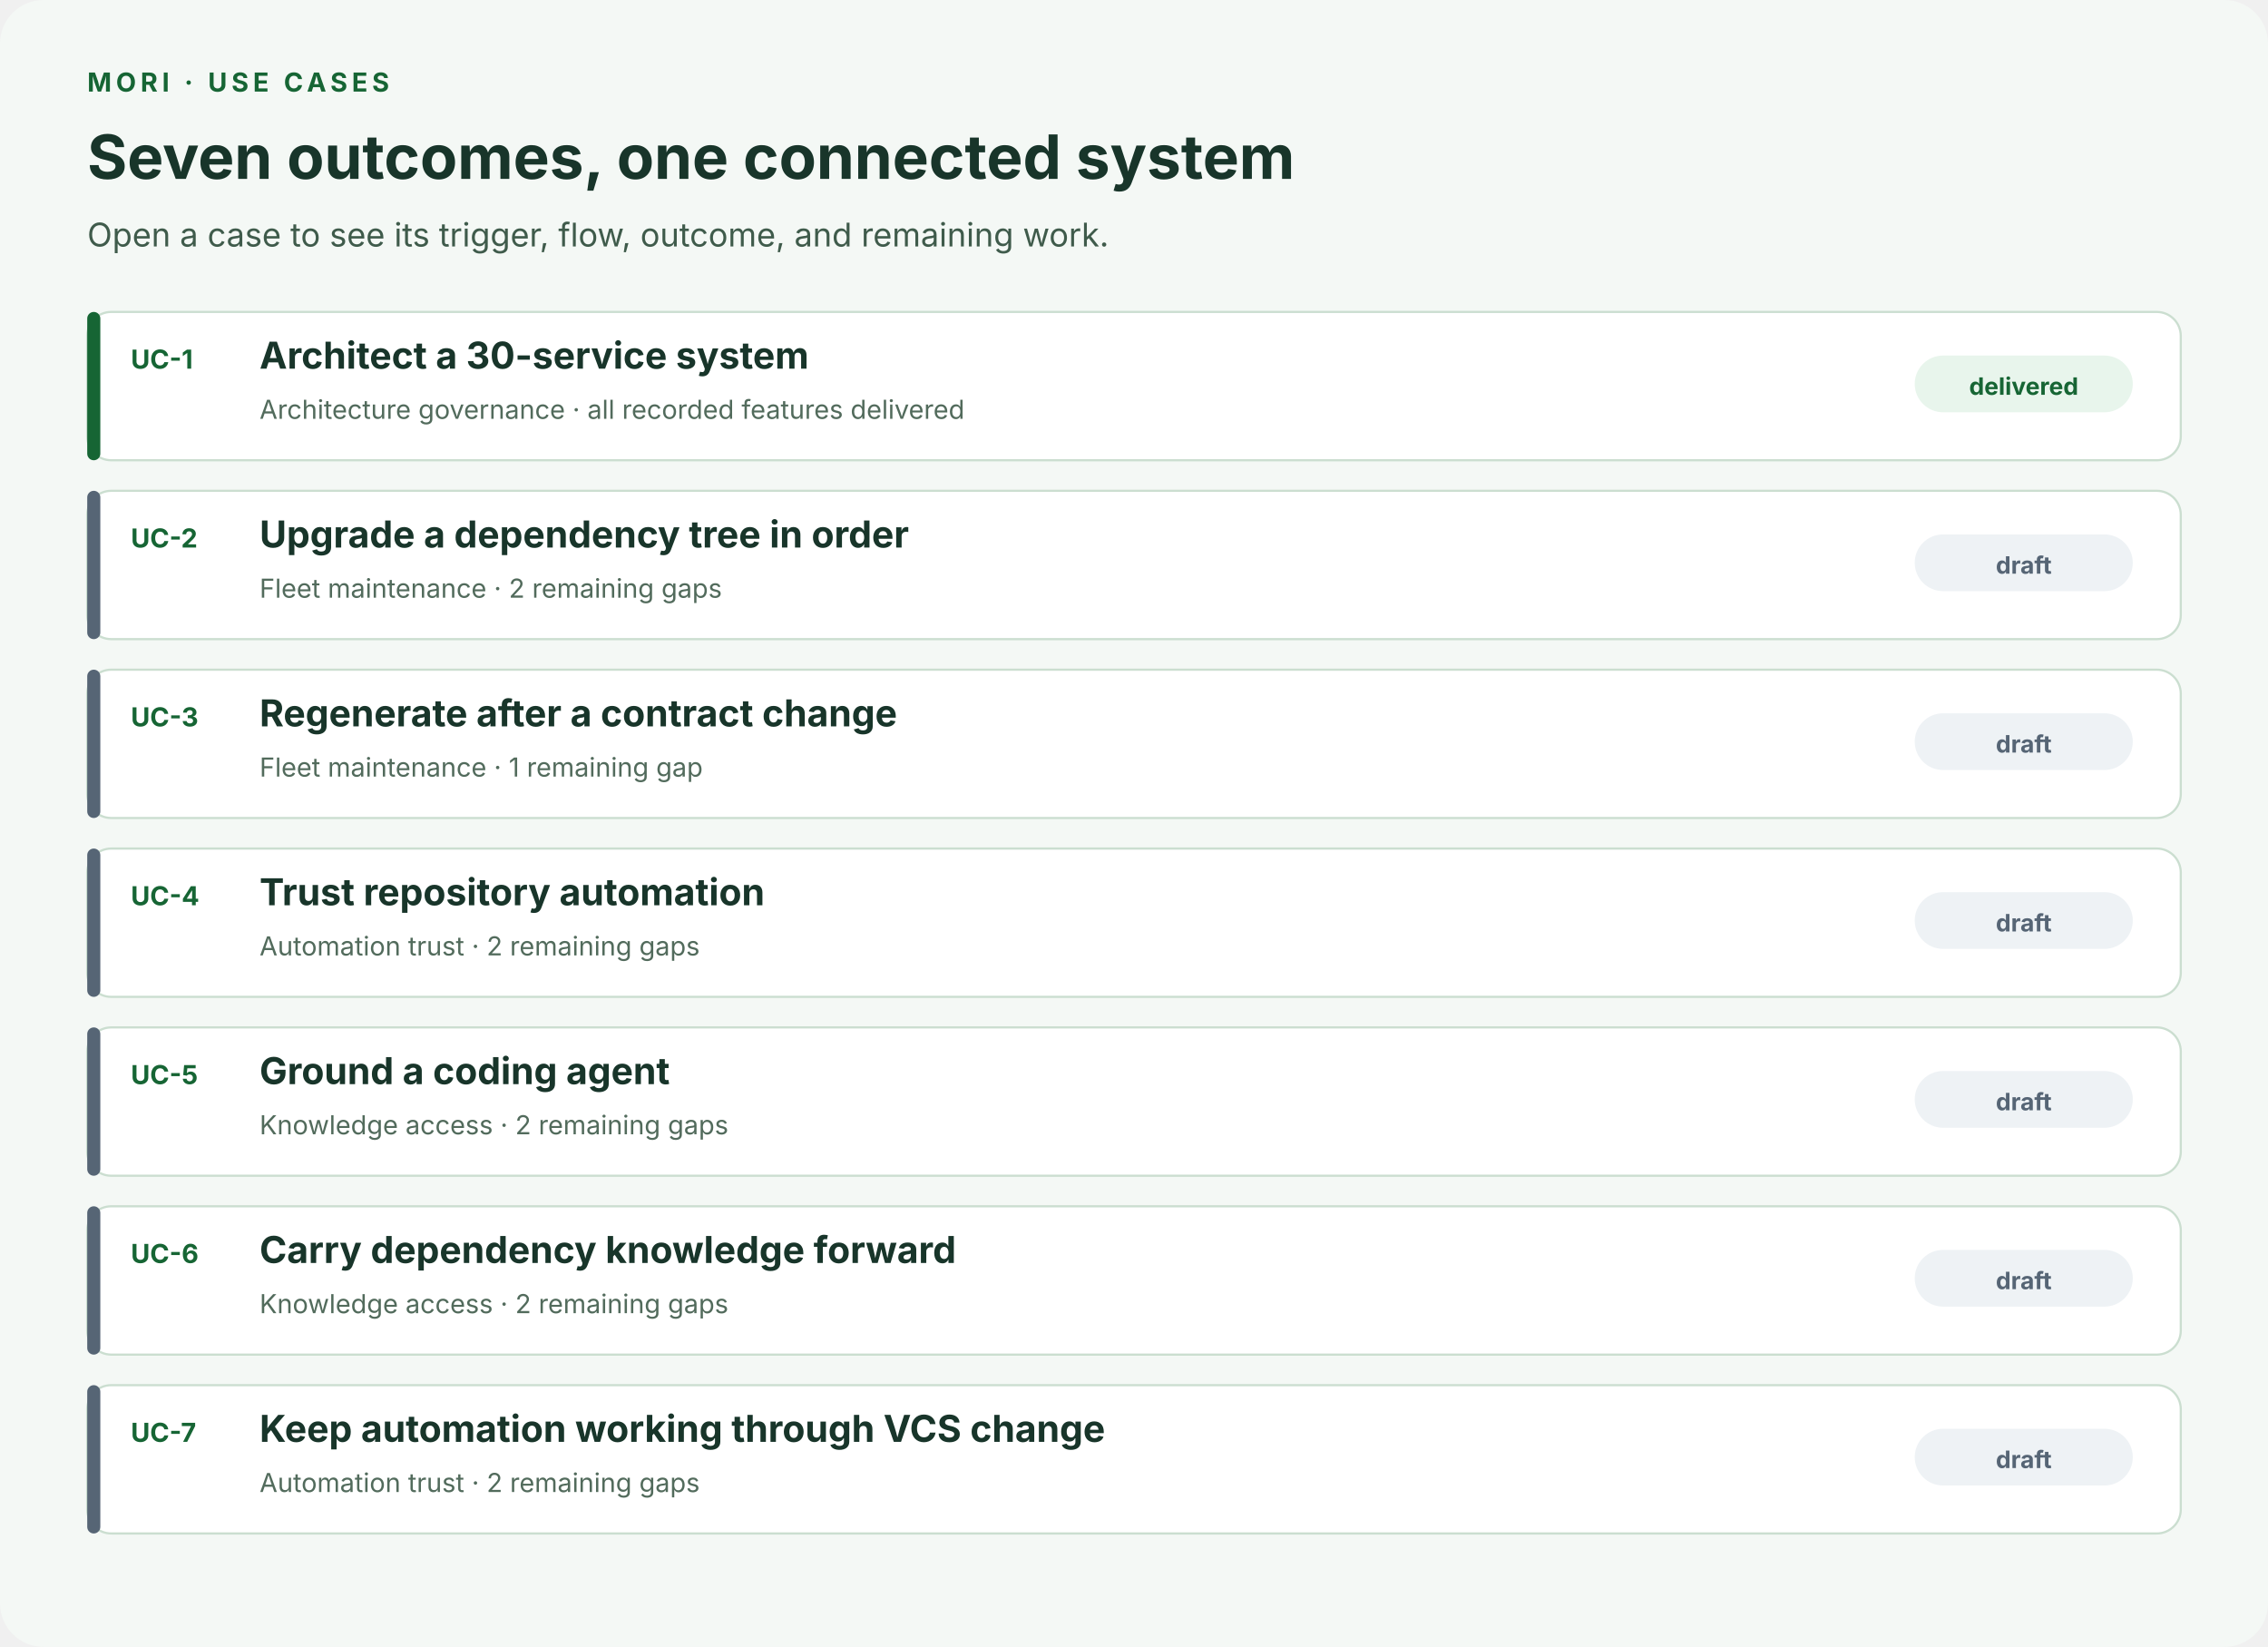
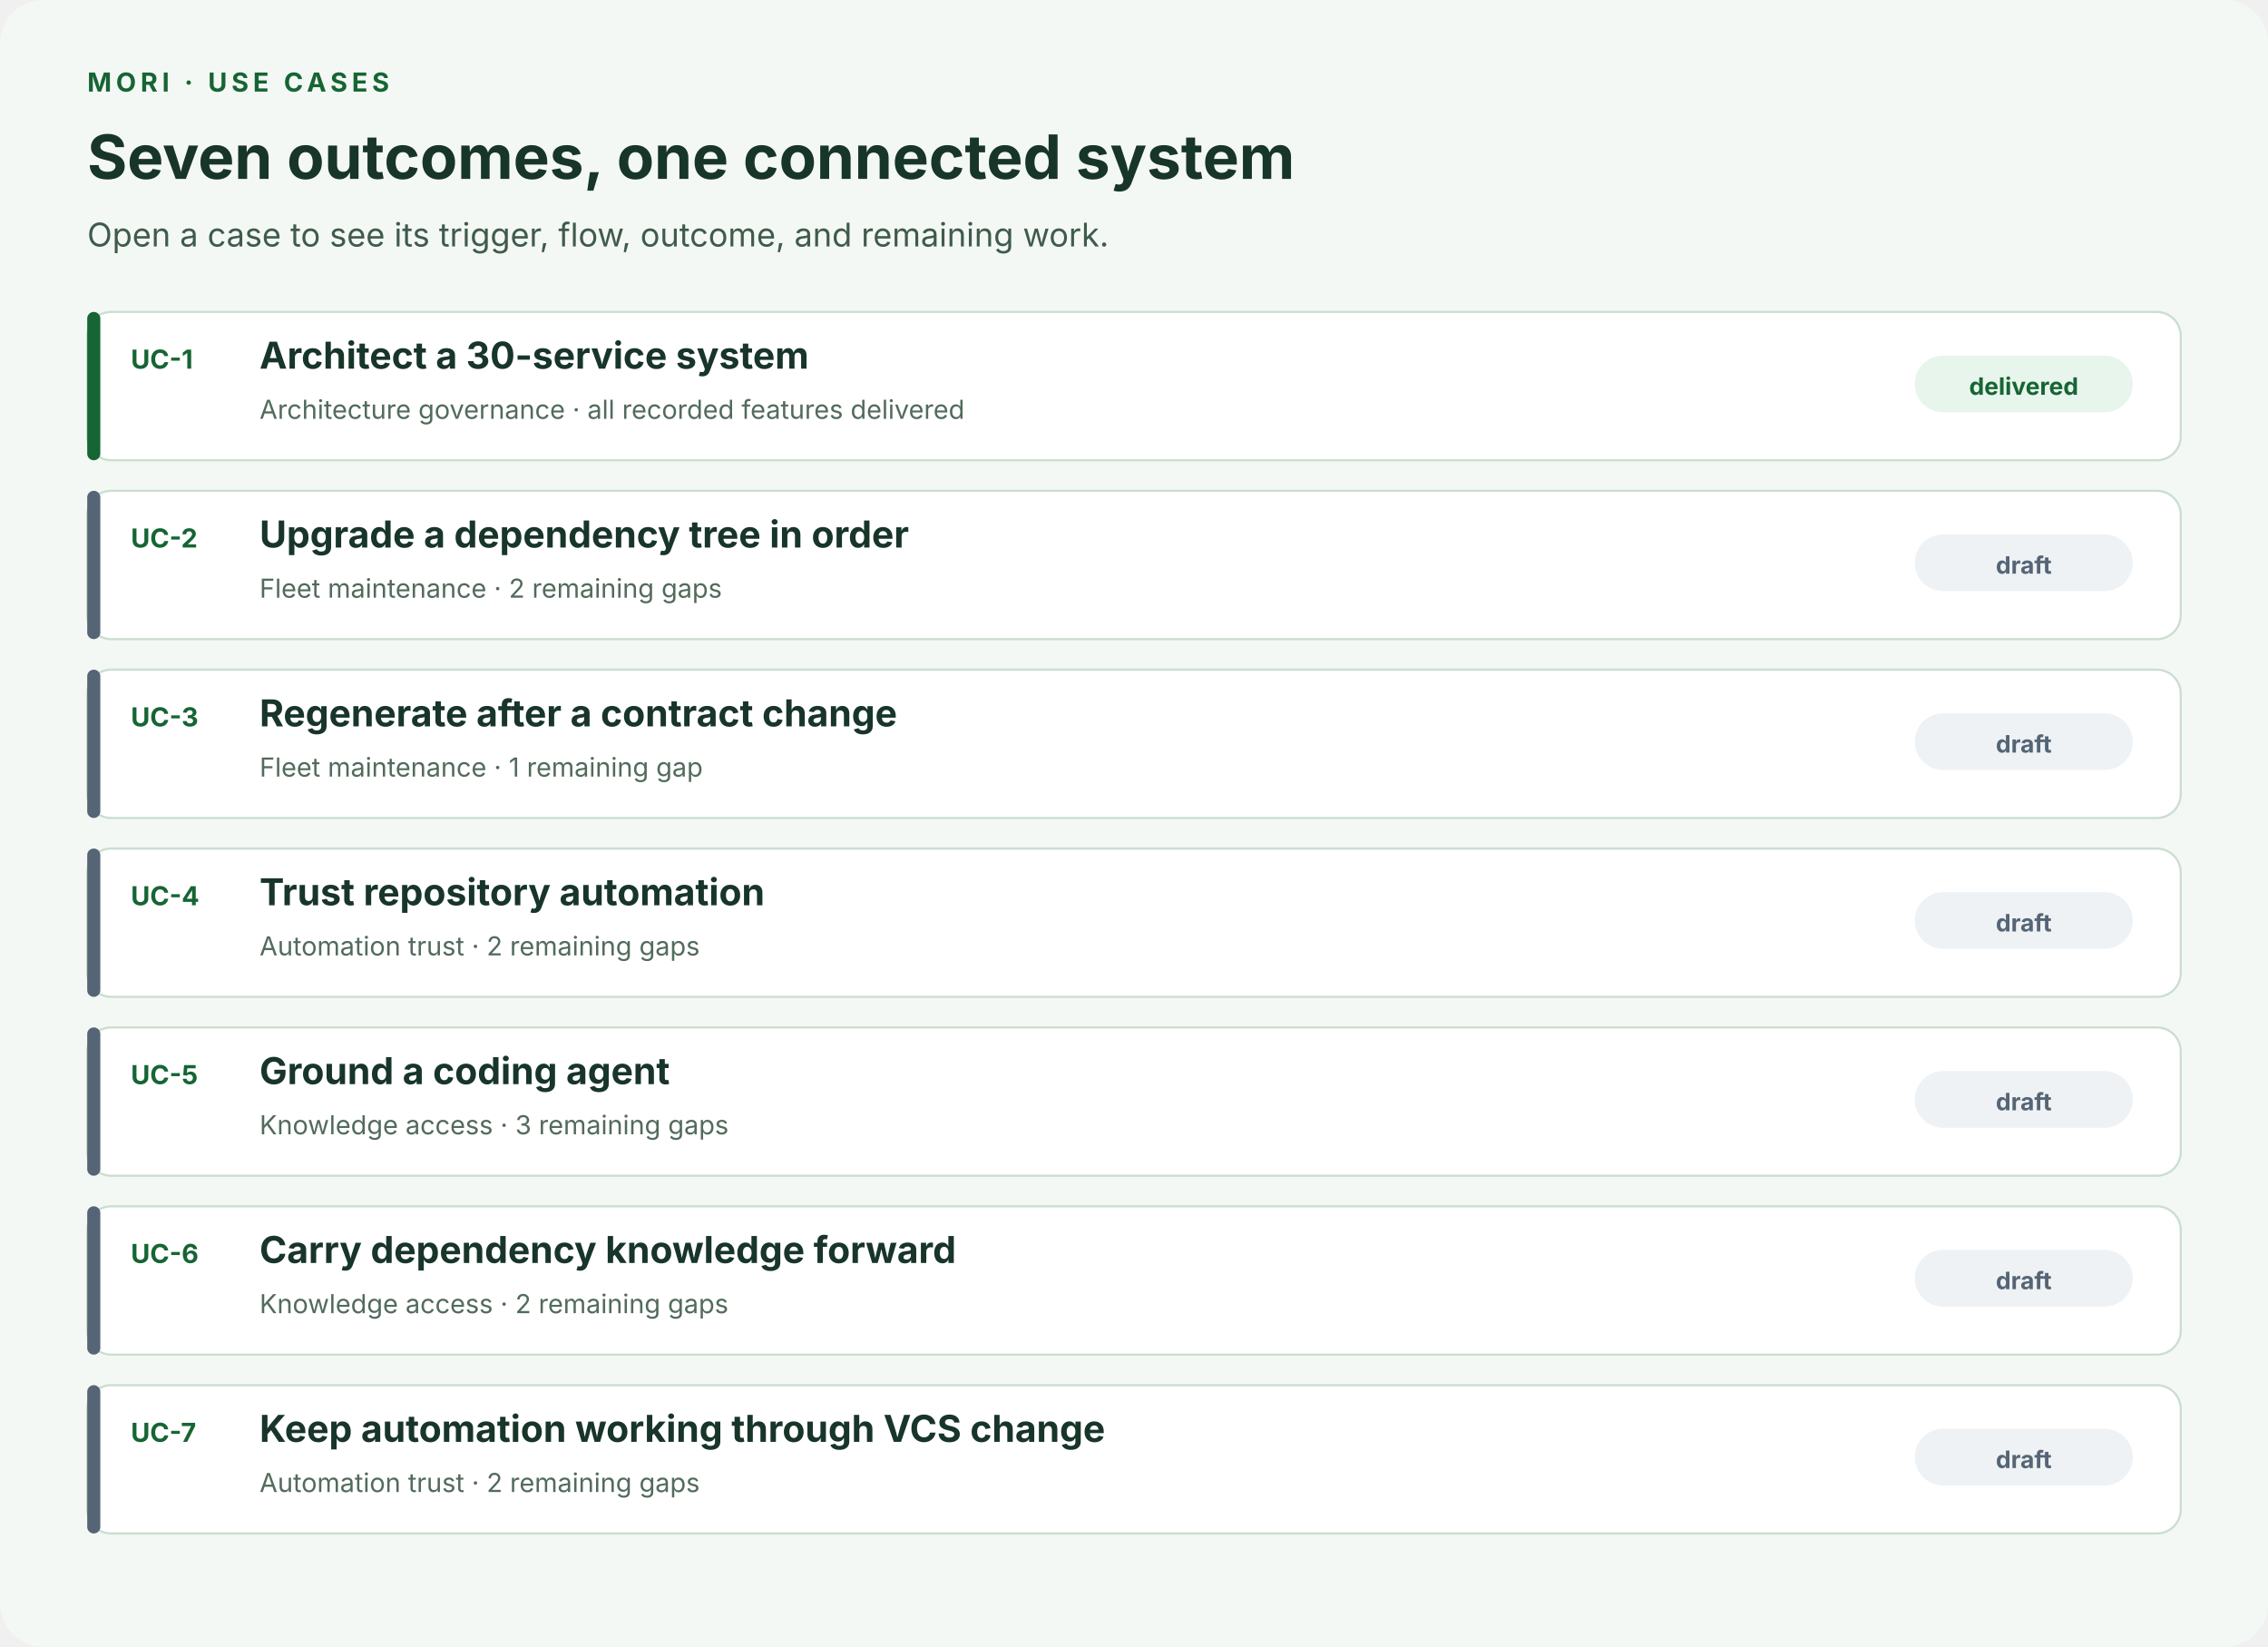
<svg xmlns="http://www.w3.org/2000/svg" width="1040" height="755" viewBox="0 0 1040 755" role="img" aria-labelledby="title desc">
  <defs>
    <marker id="arrow" viewBox="0 0 10 10" refX="9" refY="5" markerWidth="7" markerHeight="7" orient="auto-start-reverse">
      <path d="M0 0 10 5 0 10z" fill="#166534" />
    </marker>
  </defs>
  <rect width="1040" height="755" rx="20" fill="#f4f8f5" />
  <g font-family="Inter, system-ui, sans-serif">
    <text x="40" y="42" font-size="12" font-weight="700" fill="#166534" letter-spacing="2">MORI · USE CASES</text>
    <text x="40" y="82" font-size="28" font-weight="700" fill="#18352a">Seven outcomes, one connected system</text>
    <text x="40" y="113" font-size="15" font-weight="400" fill="#3f5b4b">Open a case to see its trigger, flow, outcome, and remaining work.</text>
    <a href="/docs/use-cases/architect-a-multi-service-system-from-a-meta-repo">
      <rect x="40" y="143" width="960" height="68" rx="11" fill="#ffffff" stroke="#cbded0" />
      <rect x="40" y="143" width="6" height="68" rx="3" fill="#166534" />
      <text x="60" y="169" font-size="12" font-weight="700" fill="#166534">UC-1</text>
      <text x="119" y="169" font-size="17" font-weight="700" fill="#18352a">Architect a 30-service system</text>
      <text x="119" y="192" font-size="12" font-weight="400" fill="#526b5c">Architecture governance · all recorded features delivered</text>
      <rect x="878" y="163" width="100" height="26" rx="13" fill="#e8f5ec" />
      <text x="928" y="181" font-size="11" font-weight="700" fill="#166534" text-anchor="middle">delivered</text>
    </a>
    <a href="/docs/use-cases/upgrade-a-dependency-tree-in-dependency-order">
      <rect x="40" y="225" width="960" height="68" rx="11" fill="#ffffff" stroke="#cbded0" />
      <rect x="40" y="225" width="6" height="68" rx="3" fill="#566575" />
      <text x="60" y="251" font-size="12" font-weight="700" fill="#166534">UC-2</text>
      <text x="119" y="251" font-size="17" font-weight="700" fill="#18352a">Upgrade a dependency tree in order</text>
      <text x="119" y="274" font-size="12" font-weight="400" fill="#526b5c">Fleet maintenance · 2 remaining gaps</text>
      <rect x="878" y="245" width="100" height="26" rx="13" fill="#eef2f5" />
      <text x="928" y="263" font-size="11" font-weight="700" fill="#566575" text-anchor="middle">draft</text>
    </a>
    <a href="/docs/use-cases/regenerate-a-downstream-artifact-when-its-contract-changes">
      <rect x="40" y="307" width="960" height="68" rx="11" fill="#ffffff" stroke="#cbded0" />
      <rect x="40" y="307" width="6" height="68" rx="3" fill="#566575" />
      <text x="60" y="333" font-size="12" font-weight="700" fill="#166534">UC-3</text>
      <text x="119" y="333" font-size="17" font-weight="700" fill="#18352a">Regenerate after a contract change</text>
      <text x="119" y="356" font-size="12" font-weight="400" fill="#526b5c">Fleet maintenance · 1 remaining gap</text>
      <rect x="878" y="327" width="100" height="26" rx="13" fill="#eef2f5" />
      <text x="928" y="345" font-size="11" font-weight="700" fill="#566575" text-anchor="middle">draft</text>
    </a>
    <a href="/docs/use-cases/trust-automation-running-on-your-repositories">
      <rect x="40" y="389" width="960" height="68" rx="11" fill="#ffffff" stroke="#cbded0" />
      <rect x="40" y="389" width="6" height="68" rx="3" fill="#566575" />
      <text x="60" y="415" font-size="12" font-weight="700" fill="#166534">UC-4</text>
      <text x="119" y="415" font-size="17" font-weight="700" fill="#18352a">Trust repository automation</text>
      <text x="119" y="438" font-size="12" font-weight="400" fill="#526b5c">Automation trust · 2 remaining gaps</text>
      <rect x="878" y="409" width="100" height="26" rx="13" fill="#eef2f5" />
      <text x="928" y="427" font-size="11" font-weight="700" fill="#566575" text-anchor="middle">draft</text>
    </a>
    <a href="/docs/use-cases/ground-a-coding-agent-in-declared-project-knowledge">
      <rect x="40" y="471" width="960" height="68" rx="11" fill="#ffffff" stroke="#cbded0" />
      <rect x="40" y="471" width="6" height="68" rx="3" fill="#566575" />
      <text x="60" y="497" font-size="12" font-weight="700" fill="#166534">UC-5</text>
      <text x="119" y="497" font-size="17" font-weight="700" fill="#18352a">Ground a coding agent</text>
-       <text x="119" y="520" font-size="12" font-weight="400" fill="#526b5c">Knowledge access · 2 remaining gaps</text>
+       <text x="119" y="520" font-size="12" font-weight="400" fill="#526b5c">Knowledge access · 3 remaining gaps</text>
      <rect x="878" y="491" width="100" height="26" rx="13" fill="#eef2f5" />
      <text x="928" y="509" font-size="11" font-weight="700" fill="#566575" text-anchor="middle">draft</text>
    </a>
    <a href="/docs/use-cases/carry-dependency-knowledge-to-a-new-machine-and-the-next-person">
      <rect x="40" y="553" width="960" height="68" rx="11" fill="#ffffff" stroke="#cbded0" />
      <rect x="40" y="553" width="6" height="68" rx="3" fill="#566575" />
      <text x="60" y="579" font-size="12" font-weight="700" fill="#166534">UC-6</text>
      <text x="119" y="579" font-size="17" font-weight="700" fill="#18352a">Carry dependency knowledge forward</text>
      <text x="119" y="602" font-size="12" font-weight="400" fill="#526b5c">Knowledge access · 2 remaining gaps</text>
      <rect x="878" y="573" width="100" height="26" rx="13" fill="#eef2f5" />
      <text x="928" y="591" font-size="11" font-weight="700" fill="#566575" text-anchor="middle">draft</text>
    </a>
    <a href="/docs/use-cases/keep-automation-working-when-the-vcs-changes">
      <rect x="40" y="635" width="960" height="68" rx="11" fill="#ffffff" stroke="#cbded0" />
      <rect x="40" y="635" width="6" height="68" rx="3" fill="#566575" />
      <text x="60" y="661" font-size="12" font-weight="700" fill="#166534">UC-7</text>
      <text x="119" y="661" font-size="17" font-weight="700" fill="#18352a">Keep automation working through VCS change</text>
      <text x="119" y="684" font-size="12" font-weight="400" fill="#526b5c">Automation trust · 2 remaining gaps</text>
      <rect x="878" y="655" width="100" height="26" rx="13" fill="#eef2f5" />
      <text x="928" y="673" font-size="11" font-weight="700" fill="#566575" text-anchor="middle">draft</text>
    </a>
  </g>
</svg>
